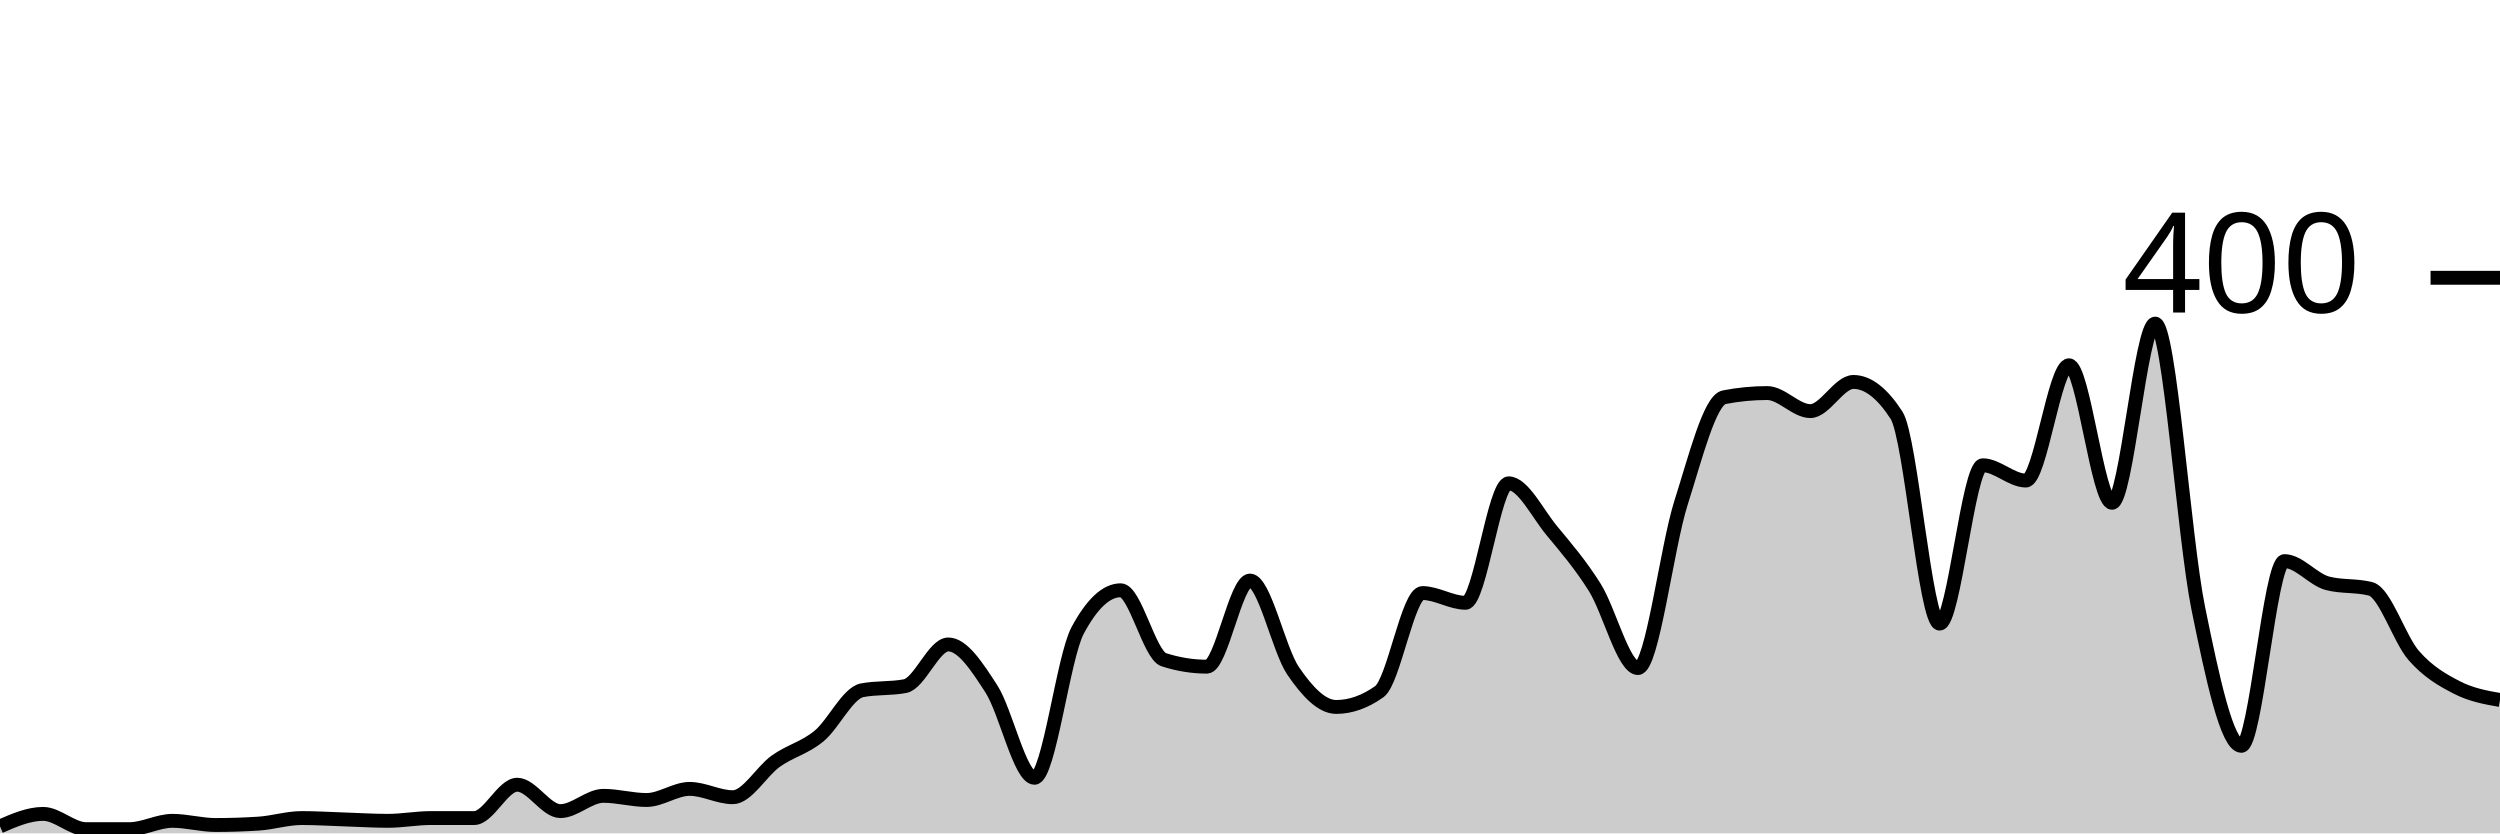
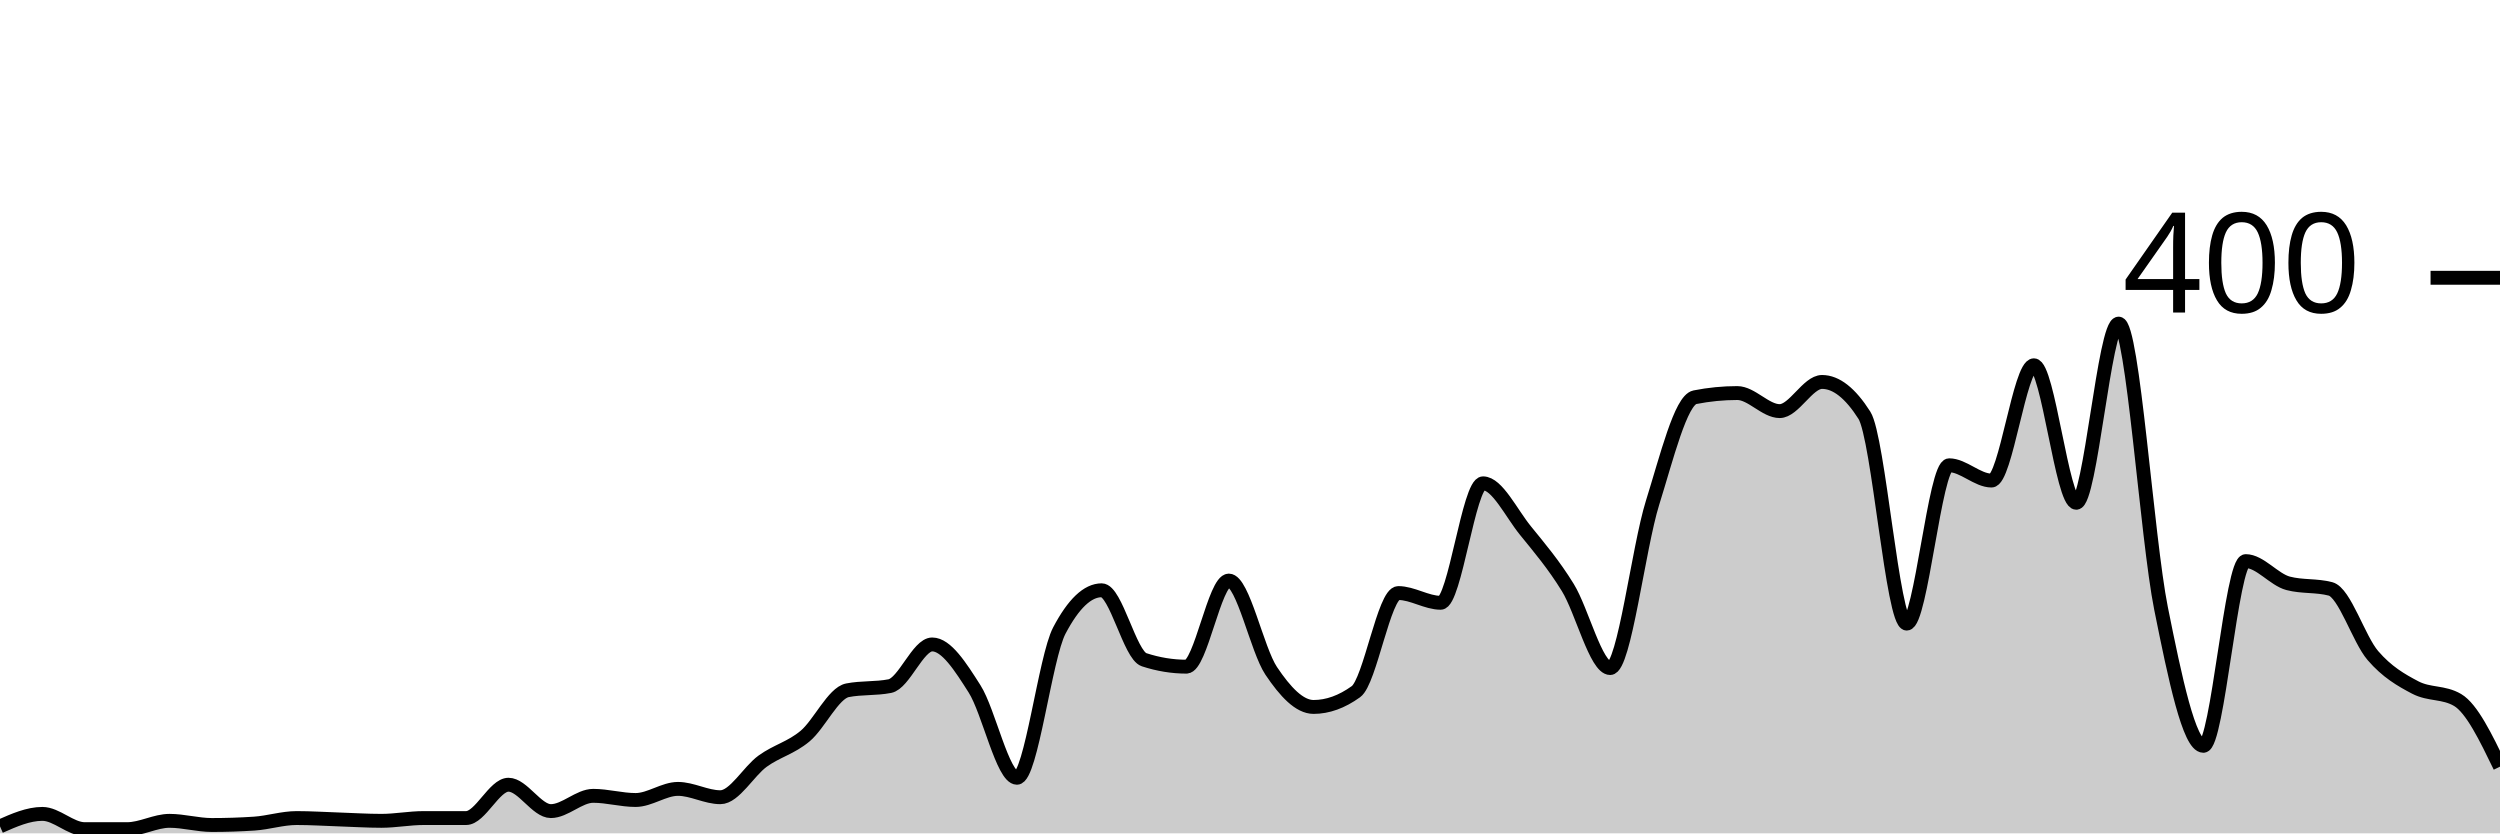
<svg xmlns="http://www.w3.org/2000/svg" viewBox="0 0 180 60">
  <g transform="translate(0,20)">
-     <path class="area" fill="rgba(0, 0, 0, 0.2)" d="M0,39.5C1.034,39.05,2.069,38.6,3.103,38.6C4.138,38.6,5.172,39.7,6.207,39.7C7.241,39.7,8.276,39.7,9.31,39.7C10.345,39.7,11.379,39.1,12.414,39.1C13.448,39.1,14.483,39.4,15.517,39.4C16.552,39.4,17.586,39.367,18.621,39.3C19.655,39.233,20.69,38.9,21.724,38.9C22.759,38.9,23.793,38.967,24.828,39C25.862,39.033,26.897,39.1,27.931,39.1C28.966,39.1,30,38.9,31.034,38.9C32.069,38.9,33.103,38.9,34.138,38.9C35.172,38.9,36.207,36.5,37.241,36.5C38.276,36.5,39.31,38.4,40.345,38.4C41.379,38.4,42.414,37.3,43.448,37.3C44.483,37.3,45.517,37.6,46.552,37.6C47.586,37.6,48.621,36.8,49.655,36.8C50.69,36.8,51.724,37.4,52.759,37.4C53.793,37.4,54.828,35.533,55.862,34.8C56.897,34.067,57.931,33.85,58.966,33C60,32.15,61.034,29.9,62.069,29.7C63.103,29.5,64.138,29.6,65.172,29.4C66.207,29.2,67.241,26.4,68.276,26.4C69.31,26.4,70.345,28,71.379,29.6C72.414,31.2,73.448,36,74.483,36C75.517,36,76.552,27.333,77.586,25.4C78.621,23.467,79.655,22.5,80.69,22.5C81.724,22.5,82.759,27.167,83.793,27.5C84.828,27.833,85.862,28,86.897,28C87.931,28,88.966,21.8,90,21.8C91.034,21.8,92.069,26.783,93.103,28.3C94.138,29.817,95.172,30.9,96.207,30.9C97.241,30.9,98.276,30.533,99.31,29.8C100.345,29.067,101.379,22.7,102.414,22.7C103.448,22.7,104.483,23.4,105.517,23.4C106.552,23.4,107.586,14.8,108.621,14.8C109.655,14.8,110.69,16.95,111.724,18.2C112.759,19.45,113.793,20.65,114.828,22.3C115.862,23.95,116.897,28.1,117.931,28.1C118.966,28.1,120,19.45,121.034,16.2C122.069,12.95,123.103,8.8,124.138,8.6C125.172,8.4,126.207,8.3,127.241,8.3C128.276,8.3,129.31,9.6,130.345,9.6C131.379,9.6,132.414,7.5,133.448,7.5C134.483,7.5,135.517,8.3,136.552,9.9C137.586,11.5,138.621,24.9,139.655,24.9C140.69,24.9,141.724,13.5,142.759,13.5C143.793,13.5,144.828,14.6,145.862,14.6C146.897,14.6,147.931,6.3,148.966,6.3C150,6.3,151.034,16.2,152.069,16.2C153.103,16.2,154.138,3.3,155.172,3.3C156.207,3.3,157.241,18.733,158.276,23.8C159.31,28.867,160.345,33.7,161.379,33.7C162.414,33.7,163.448,20.4,164.483,20.4C165.517,20.4,166.552,21.733,167.586,22C168.621,22.267,169.655,22.133,170.69,22.4C171.724,22.667,172.759,26.017,173.793,27.2C174.828,28.383,175.862,28.967,176.897,29.5C177.931,30.033,178.966,30.217,180,30.4L180,40C178.966,40,177.931,40,176.897,40C175.862,40,174.828,40,173.793,40C172.759,40,171.724,40,170.69,40C169.655,40,168.621,40,167.586,40C166.552,40,165.517,40,164.483,40C163.448,40,162.414,40,161.379,40C160.345,40,159.31,40,158.276,40C157.241,40,156.207,40,155.172,40C154.138,40,153.103,40,152.069,40C151.034,40,150,40,148.966,40C147.931,40,146.897,40,145.862,40C144.828,40,143.793,40,142.759,40C141.724,40,140.69,40,139.655,40C138.621,40,137.586,40,136.552,40C135.517,40,134.483,40,133.448,40C132.414,40,131.379,40,130.345,40C129.31,40,128.276,40,127.241,40C126.207,40,125.172,40,124.138,40C123.103,40,122.069,40,121.034,40C120,40,118.966,40,117.931,40C116.897,40,115.862,40,114.828,40C113.793,40,112.759,40,111.724,40C110.69,40,109.655,40,108.621,40C107.586,40,106.552,40,105.517,40C104.483,40,103.448,40,102.414,40C101.379,40,100.345,40,99.31,40C98.276,40,97.241,40,96.207,40C95.172,40,94.138,40,93.103,40C92.069,40,91.034,40,90,40C88.966,40,87.931,40,86.897,40C85.862,40,84.828,40,83.793,40C82.759,40,81.724,40,80.69,40C79.655,40,78.621,40,77.586,40C76.552,40,75.517,40,74.483,40C73.448,40,72.414,40,71.379,40C70.345,40,69.31,40,68.276,40C67.241,40,66.207,40,65.172,40C64.138,40,63.103,40,62.069,40C61.034,40,60,40,58.966,40C57.931,40,56.897,40,55.862,40C54.828,40,53.793,40,52.759,40C51.724,40,50.69,40,49.655,40C48.621,40,47.586,40,46.552,40C45.517,40,44.483,40,43.448,40C42.414,40,41.379,40,40.345,40C39.31,40,38.276,40,37.241,40C36.207,40,35.172,40,34.138,40C33.103,40,32.069,40,31.034,40C30,40,28.966,40,27.931,40C26.897,40,25.862,40,24.828,40C23.793,40,22.759,40,21.724,40C20.69,40,19.655,40,18.621,40C17.586,40,16.552,40,15.517,40C14.483,40,13.448,40,12.414,40C11.379,40,10.345,40,9.31,40C8.276,40,7.241,40,6.207,40C5.172,40,4.138,40,3.103,40C2.069,40,1.034,40,0,40Z" />
-     <path class="line" stroke="black" fill="none" d="M0,39.5C1.034,39.05,2.069,38.6,3.103,38.6C4.138,38.6,5.172,39.7,6.207,39.7C7.241,39.7,8.276,39.7,9.31,39.7C10.345,39.7,11.379,39.1,12.414,39.1C13.448,39.1,14.483,39.4,15.517,39.4C16.552,39.4,17.586,39.367,18.621,39.3C19.655,39.233,20.69,38.9,21.724,38.9C22.759,38.9,23.793,38.967,24.828,39C25.862,39.033,26.897,39.1,27.931,39.1C28.966,39.1,30,38.9,31.034,38.9C32.069,38.9,33.103,38.9,34.138,38.9C35.172,38.9,36.207,36.5,37.241,36.5C38.276,36.5,39.31,38.4,40.345,38.4C41.379,38.4,42.414,37.3,43.448,37.3C44.483,37.3,45.517,37.6,46.552,37.6C47.586,37.6,48.621,36.8,49.655,36.8C50.69,36.8,51.724,37.4,52.759,37.4C53.793,37.4,54.828,35.533,55.862,34.8C56.897,34.067,57.931,33.85,58.966,33C60,32.15,61.034,29.9,62.069,29.7C63.103,29.5,64.138,29.6,65.172,29.4C66.207,29.2,67.241,26.4,68.276,26.4C69.31,26.4,70.345,28,71.379,29.6C72.414,31.2,73.448,36,74.483,36C75.517,36,76.552,27.333,77.586,25.4C78.621,23.467,79.655,22.5,80.69,22.5C81.724,22.5,82.759,27.167,83.793,27.5C84.828,27.833,85.862,28,86.897,28C87.931,28,88.966,21.8,90,21.8C91.034,21.8,92.069,26.783,93.103,28.3C94.138,29.817,95.172,30.9,96.207,30.9C97.241,30.9,98.276,30.533,99.31,29.8C100.345,29.067,101.379,22.7,102.414,22.7C103.448,22.7,104.483,23.4,105.517,23.4C106.552,23.4,107.586,14.8,108.621,14.8C109.655,14.8,110.69,16.95,111.724,18.2C112.759,19.45,113.793,20.65,114.828,22.3C115.862,23.95,116.897,28.1,117.931,28.1C118.966,28.1,120,19.45,121.034,16.2C122.069,12.95,123.103,8.8,124.138,8.6C125.172,8.4,126.207,8.3,127.241,8.3C128.276,8.3,129.31,9.6,130.345,9.6C131.379,9.6,132.414,7.5,133.448,7.5C134.483,7.5,135.517,8.3,136.552,9.9C137.586,11.5,138.621,24.9,139.655,24.9C140.69,24.9,141.724,13.5,142.759,13.5C143.793,13.5,144.828,14.6,145.862,14.6C146.897,14.6,147.931,6.3,148.966,6.3C150,6.3,151.034,16.2,152.069,16.2C153.103,16.2,154.138,3.3,155.172,3.3C156.207,3.3,157.241,18.733,158.276,23.8C159.31,28.867,160.345,33.7,161.379,33.7C162.414,33.7,163.448,20.4,164.483,20.4C165.517,20.4,166.552,21.733,167.586,22C168.621,22.267,169.655,22.133,170.69,22.4C171.724,22.667,172.759,26.017,173.793,27.2C174.828,28.383,175.862,28.967,176.897,29.5C177.931,30.033,178.966,30.217,180,30.4" />
+     <path class="area" fill="rgba(0, 0, 0, 0.2)" d="M0,39.5C1.017,39.05,2.034,38.6,3.051,38.6C4.068,38.6,5.085,39.7,6.102,39.7C7.119,39.7,8.136,39.7,9.153,39.7C10.169,39.7,11.186,39.1,12.203,39.1C13.22,39.1,14.237,39.4,15.254,39.4C16.271,39.4,17.288,39.367,18.305,39.3C19.322,39.233,20.339,38.9,21.356,38.9C22.373,38.9,23.39,38.967,24.407,39C25.424,39.033,26.441,39.1,27.458,39.1C28.475,39.1,29.492,38.9,30.508,38.9C31.525,38.9,32.542,38.9,33.559,38.9C34.576,38.9,35.593,36.5,36.61,36.5C37.627,36.5,38.644,38.4,39.661,38.4C40.678,38.4,41.695,37.3,42.712,37.3C43.729,37.3,44.746,37.6,45.763,37.6C46.78,37.6,47.797,36.8,48.814,36.8C49.831,36.8,50.847,37.4,51.864,37.4C52.881,37.4,53.898,35.533,54.915,34.8C55.932,34.067,56.949,33.85,57.966,33C58.983,32.15,60,29.9,61.017,29.7C62.034,29.5,63.051,29.6,64.068,29.4C65.085,29.2,66.102,26.4,67.119,26.4C68.136,26.4,69.153,28,70.169,29.6C71.186,31.2,72.203,36,73.22,36C74.237,36,75.254,27.333,76.271,25.4C77.288,23.467,78.305,22.5,79.322,22.5C80.339,22.5,81.356,27.167,82.373,27.5C83.39,27.833,84.407,28,85.424,28C86.441,28,87.458,21.8,88.475,21.8C89.492,21.8,90.508,26.783,91.525,28.3C92.542,29.817,93.559,30.9,94.576,30.9C95.593,30.9,96.61,30.533,97.627,29.8C98.644,29.067,99.661,22.7,100.678,22.7C101.695,22.7,102.712,23.4,103.729,23.4C104.746,23.4,105.763,14.8,106.78,14.8C107.797,14.8,108.814,16.95,109.831,18.2C110.847,19.45,111.864,20.65,112.881,22.3C113.898,23.95,114.915,28.1,115.932,28.1C116.949,28.1,117.966,19.45,118.983,16.2C120,12.95,121.017,8.8,122.034,8.6C123.051,8.4,124.068,8.3,125.085,8.3C126.102,8.3,127.119,9.6,128.136,9.6C129.153,9.6,130.169,7.5,131.186,7.5C132.203,7.5,133.22,8.3,134.237,9.9C135.254,11.5,136.271,24.9,137.288,24.9C138.305,24.9,139.322,13.5,140.339,13.5C141.356,13.5,142.373,14.6,143.39,14.6C144.407,14.6,145.424,6.3,146.441,6.3C147.458,6.3,148.475,16.2,149.492,16.2C150.508,16.2,151.525,3.3,152.542,3.3C153.559,3.3,154.576,18.733,155.593,23.8C156.61,28.867,157.627,33.7,158.644,33.7C159.661,33.7,160.678,20.4,161.695,20.4C162.712,20.4,163.729,21.733,164.746,22C165.763,22.267,166.78,22.133,167.797,22.4C168.814,22.667,169.831,26.017,170.847,27.2C171.864,28.383,172.881,28.967,173.898,29.5C174.915,30.033,175.932,29.8,176.949,30.4C177.966,31,178.983,33.1,180,35.2L180,40C178.983,40,177.966,40,176.949,40C175.932,40,174.915,40,173.898,40C172.881,40,171.864,40,170.847,40C169.831,40,168.814,40,167.797,40C166.78,40,165.763,40,164.746,40C163.729,40,162.712,40,161.695,40C160.678,40,159.661,40,158.644,40C157.627,40,156.61,40,155.593,40C154.576,40,153.559,40,152.542,40C151.525,40,150.508,40,149.492,40C148.475,40,147.458,40,146.441,40C145.424,40,144.407,40,143.39,40C142.373,40,141.356,40,140.339,40C139.322,40,138.305,40,137.288,40C136.271,40,135.254,40,134.237,40C133.22,40,132.203,40,131.186,40C130.169,40,129.153,40,128.136,40C127.119,40,126.102,40,125.085,40C124.068,40,123.051,40,122.034,40C121.017,40,120,40,118.983,40C117.966,40,116.949,40,115.932,40C114.915,40,113.898,40,112.881,40C111.864,40,110.847,40,109.831,40C108.814,40,107.797,40,106.78,40C105.763,40,104.746,40,103.729,40C102.712,40,101.695,40,100.678,40C99.661,40,98.644,40,97.627,40C96.61,40,95.593,40,94.576,40C93.559,40,92.542,40,91.525,40C90.508,40,89.492,40,88.475,40C87.458,40,86.441,40,85.424,40C84.407,40,83.39,40,82.373,40C81.356,40,80.339,40,79.322,40C78.305,40,77.288,40,76.271,40C75.254,40,74.237,40,73.22,40C72.203,40,71.186,40,70.169,40C69.153,40,68.136,40,67.119,40C66.102,40,65.085,40,64.068,40C63.051,40,62.034,40,61.017,40C60,40,58.983,40,57.966,40C56.949,40,55.932,40,54.915,40C53.898,40,52.881,40,51.864,40C50.847,40,49.831,40,48.814,40C47.797,40,46.78,40,45.763,40C44.746,40,43.729,40,42.712,40C41.695,40,40.678,40,39.661,40C38.644,40,37.627,40,36.61,40C35.593,40,34.576,40,33.559,40C32.542,40,31.525,40,30.508,40C29.492,40,28.475,40,27.458,40C26.441,40,25.424,40,24.407,40C23.39,40,22.373,40,21.356,40C20.339,40,19.322,40,18.305,40C17.288,40,16.271,40,15.254,40C14.237,40,13.22,40,12.203,40C11.186,40,10.169,40,9.153,40C8.136,40,7.119,40,6.102,40C5.085,40,4.068,40,3.051,40C2.034,40,1.017,40,0,40Z" />
+     <path class="line" stroke="black" fill="none" d="M0,39.5C1.017,39.05,2.034,38.6,3.051,38.6C4.068,38.6,5.085,39.7,6.102,39.7C7.119,39.7,8.136,39.7,9.153,39.7C10.169,39.7,11.186,39.1,12.203,39.1C13.22,39.1,14.237,39.4,15.254,39.4C16.271,39.4,17.288,39.367,18.305,39.3C19.322,39.233,20.339,38.9,21.356,38.9C22.373,38.9,23.39,38.967,24.407,39C25.424,39.033,26.441,39.1,27.458,39.1C28.475,39.1,29.492,38.9,30.508,38.9C31.525,38.9,32.542,38.9,33.559,38.9C34.576,38.9,35.593,36.5,36.61,36.5C37.627,36.5,38.644,38.4,39.661,38.4C40.678,38.4,41.695,37.3,42.712,37.3C43.729,37.3,44.746,37.6,45.763,37.6C46.78,37.6,47.797,36.8,48.814,36.8C49.831,36.8,50.847,37.4,51.864,37.4C52.881,37.4,53.898,35.533,54.915,34.8C55.932,34.067,56.949,33.85,57.966,33C58.983,32.15,60,29.9,61.017,29.7C62.034,29.5,63.051,29.6,64.068,29.4C65.085,29.2,66.102,26.4,67.119,26.4C68.136,26.4,69.153,28,70.169,29.6C71.186,31.2,72.203,36,73.22,36C74.237,36,75.254,27.333,76.271,25.4C77.288,23.467,78.305,22.5,79.322,22.5C80.339,22.5,81.356,27.167,82.373,27.5C83.39,27.833,84.407,28,85.424,28C86.441,28,87.458,21.8,88.475,21.8C89.492,21.8,90.508,26.783,91.525,28.3C92.542,29.817,93.559,30.9,94.576,30.9C95.593,30.9,96.61,30.533,97.627,29.8C98.644,29.067,99.661,22.7,100.678,22.7C101.695,22.7,102.712,23.4,103.729,23.4C104.746,23.4,105.763,14.8,106.78,14.8C107.797,14.8,108.814,16.95,109.831,18.2C110.847,19.45,111.864,20.65,112.881,22.3C113.898,23.95,114.915,28.1,115.932,28.1C116.949,28.1,117.966,19.45,118.983,16.2C120,12.95,121.017,8.8,122.034,8.6C123.051,8.4,124.068,8.3,125.085,8.3C126.102,8.3,127.119,9.6,128.136,9.6C129.153,9.6,130.169,7.5,131.186,7.5C132.203,7.5,133.22,8.3,134.237,9.9C135.254,11.5,136.271,24.9,137.288,24.9C138.305,24.9,139.322,13.5,140.339,13.5C141.356,13.5,142.373,14.6,143.39,14.6C144.407,14.6,145.424,6.3,146.441,6.3C147.458,6.3,148.475,16.2,149.492,16.2C150.508,16.2,151.525,3.3,152.542,3.3C153.559,3.3,154.576,18.733,155.593,23.8C156.61,28.867,157.627,33.7,158.644,33.7C159.661,33.7,160.678,20.4,161.695,20.4C162.712,20.4,163.729,21.733,164.746,22C165.763,22.267,166.78,22.133,167.797,22.4C168.814,22.667,169.831,26.017,170.847,27.2C171.864,28.383,172.881,28.967,173.898,29.5C174.915,30.033,175.932,29.8,176.949,30.4C177.966,31,178.983,33.1,180,35.2" />
    <path class="axis-ceiling" stroke-width="1" stroke="black" fill="none" d="M175,0L180,0" />
    <text class="axis-ceiling-label" font-family="sans-serif" text-anchor="end" font-size="10px" x="170" y="2.5">400</text>
  </g>
</svg>
